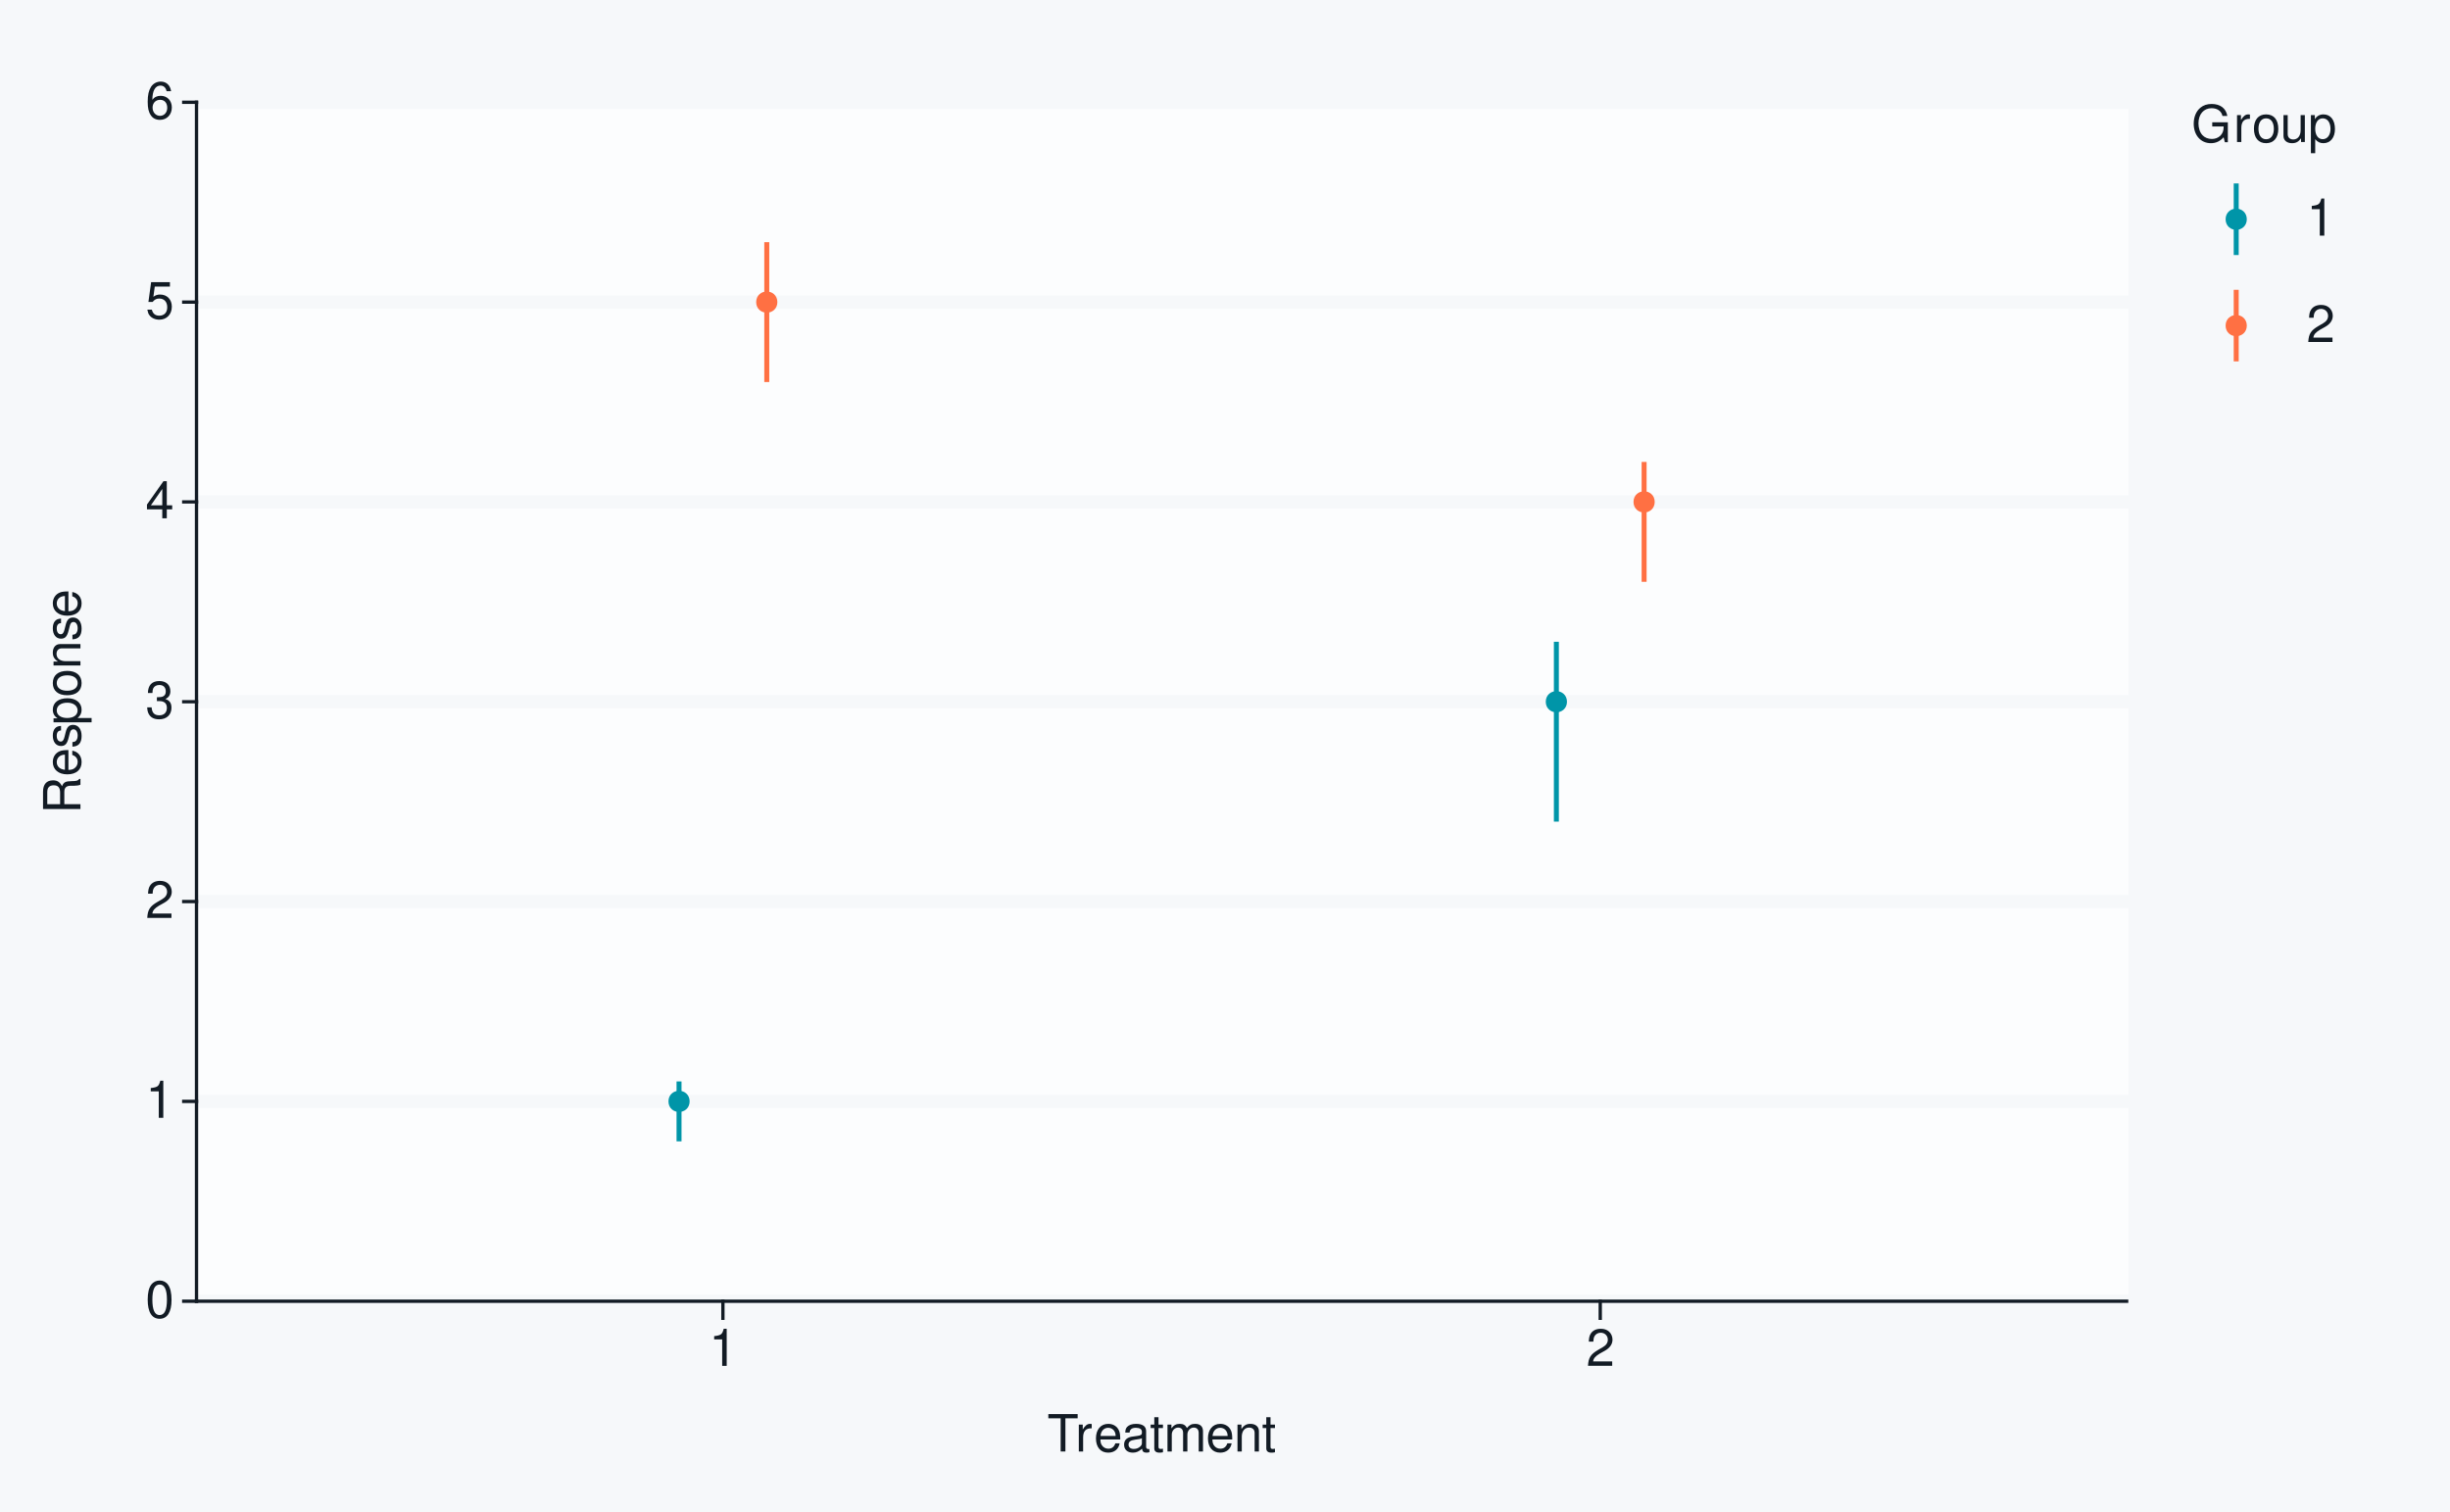
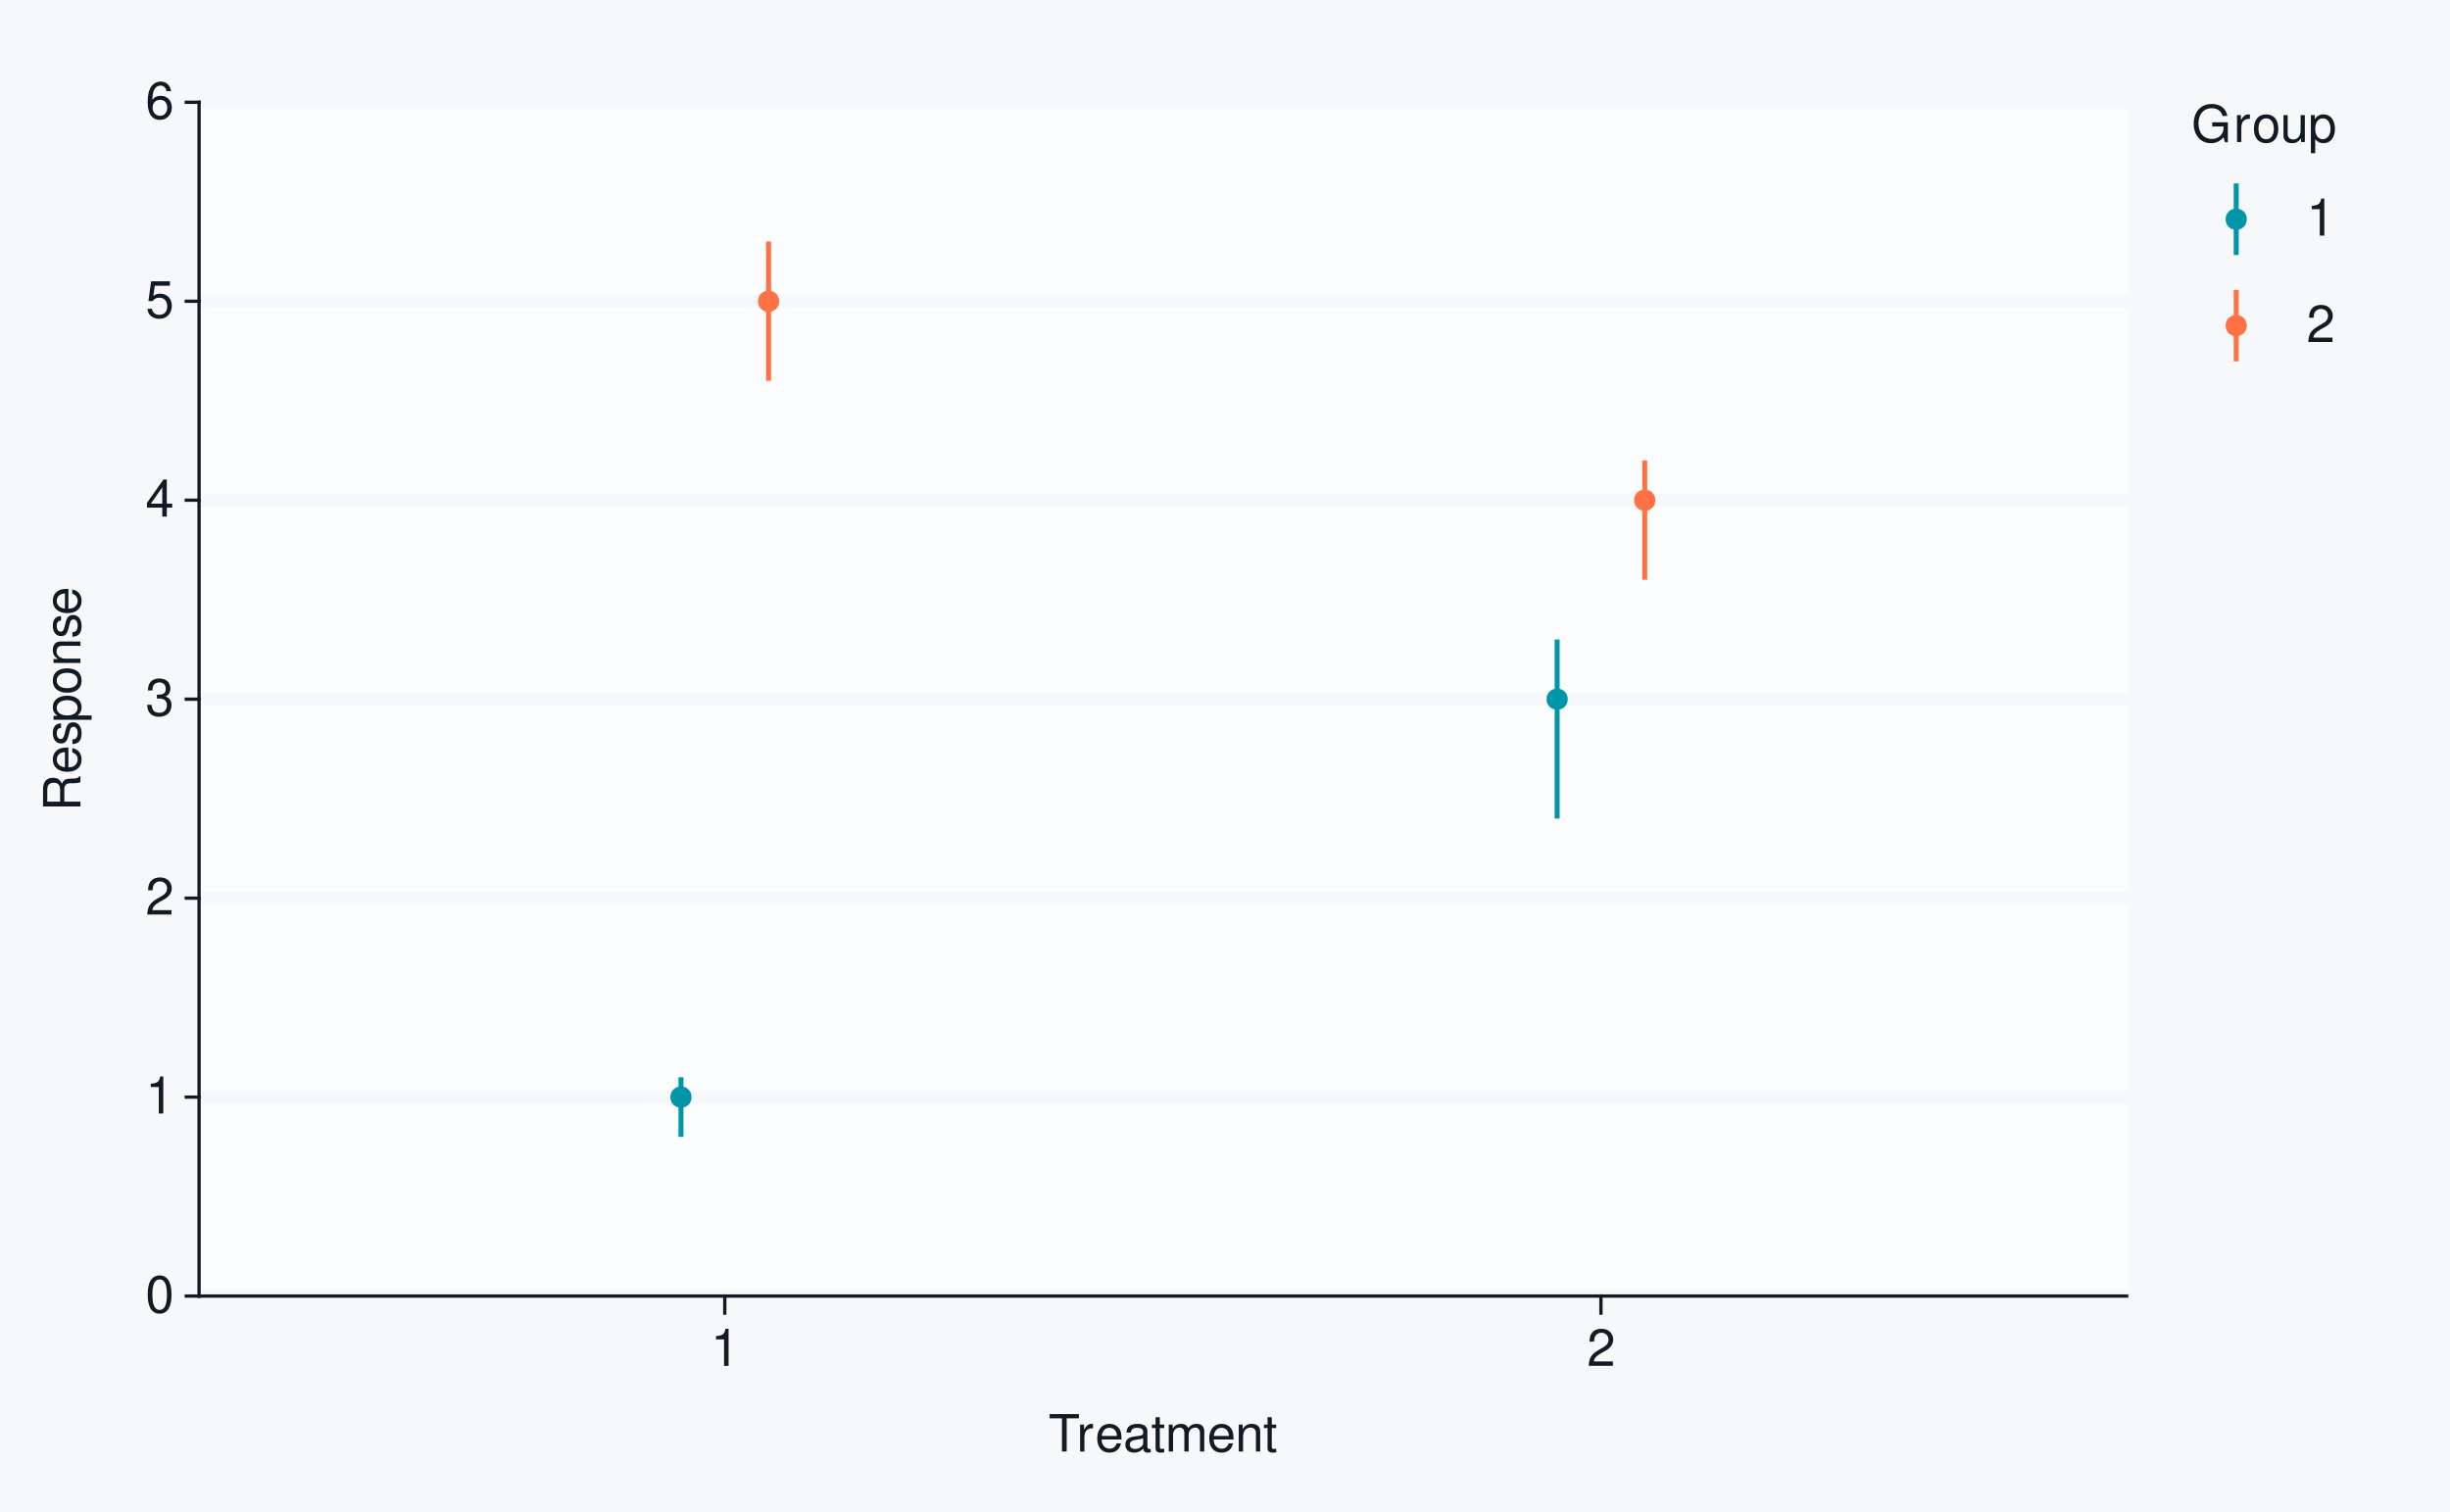
<svg xmlns="http://www.w3.org/2000/svg" xmlns:xlink="http://www.w3.org/1999/xlink" width="525pt" height="324pt" viewBox="0 0 525 324" version="1.1">
  <defs>
    <g>
      <symbol overflow="visible" id="glyph0-0">
        <path style="stroke:none;" d="" />
      </symbol>
      <symbol overflow="visible" id="glyph0-1">
        <path style="stroke:none;" d="M 3.031 -7.953 C 2.297 -7.953 1.641 -7.625 1.234 -7.078 C 0.719 -6.375 0.469 -5.328 0.469 -3.844 C 0.469 -1.172 1.359 0.25 3.031 0.25 C 4.672 0.25 5.578 -1.172 5.578 -3.781 C 5.578 -5.328 5.328 -6.359 4.812 -7.078 C 4.406 -7.641 3.766 -7.953 3.031 -7.953 Z M 3.031 -7.094 C 4.062 -7.094 4.594 -6.031 4.594 -3.875 C 4.594 -1.609 4.078 -0.547 3 -0.547 C 1.984 -0.547 1.469 -1.656 1.469 -3.844 C 1.469 -6.031 1.984 -7.094 3.031 -7.094 Z M 3.031 -7.094 " />
      </symbol>
      <symbol overflow="visible" id="glyph0-2">
        <path style="stroke:none;" d="M 2.844 -5.672 L 2.844 0 L 3.812 0 L 3.812 -7.953 L 3.172 -7.953 C 2.844 -6.734 2.625 -6.562 1.125 -6.375 L 1.125 -5.672 Z M 2.844 -5.672 " />
      </symbol>
      <symbol overflow="visible" id="glyph0-3">
        <path style="stroke:none;" d="M 5.562 -0.953 L 1.469 -0.953 C 1.562 -1.609 1.906 -2.031 2.875 -2.625 L 3.969 -3.234 C 5.062 -3.844 5.625 -4.656 5.625 -5.625 C 5.625 -6.297 5.359 -6.906 4.891 -7.344 C 4.438 -7.75 3.859 -7.953 3.125 -7.953 C 2.141 -7.953 1.391 -7.594 0.969 -6.922 C 0.688 -6.5 0.578 -6 0.547 -5.203 L 1.516 -5.203 C 1.547 -5.734 1.609 -6.062 1.75 -6.328 C 2 -6.812 2.516 -7.109 3.094 -7.109 C 3.969 -7.109 4.625 -6.469 4.625 -5.609 C 4.625 -4.969 4.266 -4.422 3.578 -4.031 L 2.562 -3.438 C 0.938 -2.5 0.469 -1.75 0.375 -0.016 L 5.562 -0.016 Z M 5.562 -0.953 " />
      </symbol>
      <symbol overflow="visible" id="glyph0-4">
        <path style="stroke:none;" d="M 2.438 -3.656 L 2.953 -3.656 C 4.016 -3.656 4.578 -3.172 4.578 -2.219 C 4.578 -1.203 3.969 -0.609 2.969 -0.609 C 1.906 -0.609 1.391 -1.141 1.312 -2.312 L 0.359 -2.312 C 0.391 -1.672 0.5 -1.25 0.688 -0.906 C 1.094 -0.125 1.859 0.25 2.922 0.25 C 4.531 0.25 5.562 -0.719 5.562 -2.219 C 5.562 -3.234 5.188 -3.781 4.25 -4.109 C 4.969 -4.406 5.328 -4.969 5.328 -5.766 C 5.328 -7.125 4.438 -7.953 2.953 -7.953 C 1.391 -7.953 0.547 -7.078 0.516 -5.391 L 1.484 -5.391 C 1.5 -5.875 1.547 -6.156 1.656 -6.391 C 1.875 -6.844 2.359 -7.109 2.969 -7.109 C 3.828 -7.109 4.344 -6.594 4.344 -5.734 C 4.344 -5.172 4.141 -4.828 3.719 -4.641 C 3.453 -4.531 3.109 -4.484 2.438 -4.484 Z M 2.438 -3.656 " />
      </symbol>
      <symbol overflow="visible" id="glyph0-5">
        <path style="stroke:none;" d="M 3.594 -1.922 L 3.594 0 L 4.562 0 L 4.562 -1.922 L 5.719 -1.922 L 5.719 -2.797 L 4.562 -2.797 L 4.562 -7.953 L 3.844 -7.953 L 0.312 -2.953 L 0.312 -1.922 Z M 3.594 -2.797 L 1.156 -2.797 L 3.594 -6.297 Z M 3.594 -2.797 " />
      </symbol>
      <symbol overflow="visible" id="glyph0-6">
        <path style="stroke:none;" d="M 5.234 -7.797 L 1.203 -7.797 L 0.625 -3.547 L 1.516 -3.547 C 1.969 -4.094 2.344 -4.281 2.953 -4.281 C 4 -4.281 4.656 -3.562 4.656 -2.406 C 4.656 -1.281 4 -0.609 2.953 -0.609 C 2.094 -0.609 1.578 -1.031 1.359 -1.906 L 0.391 -1.906 C 0.516 -1.281 0.625 -0.969 0.859 -0.688 C 1.297 -0.094 2.094 0.25 2.969 0.25 C 4.547 0.25 5.641 -0.891 5.641 -2.547 C 5.641 -4.078 4.625 -5.141 3.125 -5.141 C 2.578 -5.141 2.141 -5 1.688 -4.656 L 1.984 -6.844 L 5.234 -6.844 Z M 5.234 -7.797 " />
      </symbol>
      <symbol overflow="visible" id="glyph0-7">
        <path style="stroke:none;" d="M 5.484 -5.891 C 5.297 -7.188 4.453 -7.953 3.266 -7.953 C 2.406 -7.953 1.641 -7.531 1.172 -6.812 C 0.688 -6.031 0.469 -5.078 0.469 -3.625 C 0.469 -2.281 0.656 -1.438 1.141 -0.734 C 1.547 -0.094 2.234 0.25 3.094 0.25 C 4.578 0.25 5.641 -0.859 5.641 -2.406 C 5.641 -3.875 4.656 -4.906 3.25 -4.906 C 2.484 -4.906 1.875 -4.625 1.469 -4.031 C 1.469 -6 2.094 -7.094 3.203 -7.094 C 3.891 -7.094 4.359 -6.656 4.516 -5.891 Z M 3.141 -4.047 C 4.062 -4.047 4.656 -3.391 4.656 -2.328 C 4.656 -1.328 4 -0.609 3.109 -0.609 C 2.203 -0.609 1.516 -1.359 1.516 -2.375 C 1.516 -3.359 2.172 -4.047 3.141 -4.047 Z M 3.141 -4.047 " />
      </symbol>
      <symbol overflow="visible" id="glyph0-8">
        <path style="stroke:none;" d="M 3.891 -7.109 L 6.516 -7.109 L 6.516 -8.016 L 0.234 -8.016 L 0.234 -7.109 L 2.875 -7.109 L 2.875 0 L 3.891 0 Z M 3.891 -7.109 " />
      </symbol>
      <symbol overflow="visible" id="glyph0-9">
        <path style="stroke:none;" d="M 0.766 -5.766 L 0.766 0 L 1.688 0 L 1.688 -2.984 C 1.688 -4.375 2.266 -5 3.531 -4.969 L 3.531 -5.891 C 3.375 -5.922 3.281 -5.922 3.172 -5.922 C 2.578 -5.922 2.141 -5.578 1.609 -4.719 L 1.609 -5.766 Z M 0.766 -5.766 " />
      </symbol>
      <symbol overflow="visible" id="glyph0-10">
        <path style="stroke:none;" d="M 5.641 -2.578 C 5.641 -3.453 5.578 -3.984 5.406 -4.406 C 5.031 -5.359 4.156 -5.922 3.078 -5.922 C 1.469 -5.922 0.438 -4.703 0.438 -2.812 C 0.438 -0.906 1.438 0.25 3.062 0.25 C 4.375 0.25 5.297 -0.5 5.516 -1.75 L 4.594 -1.75 C 4.344 -0.984 3.828 -0.594 3.094 -0.594 C 2.516 -0.594 2.016 -0.859 1.703 -1.344 C 1.484 -1.672 1.406 -2 1.391 -2.578 Z M 1.422 -3.328 C 1.5 -4.391 2.141 -5.078 3.062 -5.078 C 4 -5.078 4.656 -4.359 4.656 -3.328 Z M 1.422 -3.328 " />
      </symbol>
      <symbol overflow="visible" id="glyph0-11">
        <path style="stroke:none;" d="M 5.891 -0.531 C 5.781 -0.516 5.734 -0.516 5.688 -0.516 C 5.375 -0.516 5.188 -0.688 5.188 -0.969 L 5.188 -4.359 C 5.188 -5.375 4.438 -5.922 3.031 -5.922 C 2.172 -5.922 1.5 -5.688 1.109 -5.266 C 0.844 -4.969 0.734 -4.625 0.719 -4.062 L 1.641 -4.062 C 1.719 -4.766 2.141 -5.078 2.984 -5.078 C 3.828 -5.078 4.281 -4.781 4.281 -4.219 L 4.281 -3.984 C 4.266 -3.594 4.062 -3.438 3.328 -3.344 C 2.031 -3.172 1.828 -3.141 1.469 -2.984 C 0.797 -2.703 0.469 -2.203 0.469 -1.453 C 0.469 -0.406 1.188 0.25 2.359 0.25 C 3.078 0.25 3.656 0 4.312 -0.594 C 4.375 0 4.656 0.25 5.266 0.25 C 5.453 0.25 5.578 0.234 5.891 0.156 Z M 4.281 -1.812 C 4.281 -1.5 4.188 -1.312 3.922 -1.062 C 3.547 -0.719 3.094 -0.547 2.547 -0.547 C 1.844 -0.547 1.422 -0.891 1.422 -1.469 C 1.422 -2.078 1.812 -2.391 2.812 -2.531 C 3.781 -2.656 3.969 -2.703 4.281 -2.844 Z M 4.281 -1.812 " />
      </symbol>
      <symbol overflow="visible" id="glyph0-12">
        <path style="stroke:none;" d="M 2.797 -5.766 L 1.844 -5.766 L 1.844 -7.344 L 0.938 -7.344 L 0.938 -5.766 L 0.156 -5.766 L 0.156 -5.016 L 0.938 -5.016 L 0.938 -0.656 C 0.938 -0.062 1.328 0.25 2.047 0.25 C 2.281 0.25 2.484 0.234 2.797 0.172 L 2.797 -0.594 C 2.656 -0.562 2.547 -0.547 2.359 -0.547 C 1.953 -0.547 1.844 -0.656 1.844 -1.062 L 1.844 -5.016 L 2.797 -5.016 Z M 2.797 -5.766 " />
      </symbol>
      <symbol overflow="visible" id="glyph0-13">
        <path style="stroke:none;" d="M 0.766 -5.766 L 0.766 0 L 1.688 0 L 1.688 -3.625 C 1.688 -4.453 2.297 -5.125 3.047 -5.125 C 3.734 -5.125 4.109 -4.703 4.109 -3.969 L 4.109 0 L 5.031 0 L 5.031 -3.625 C 5.031 -4.453 5.641 -5.125 6.391 -5.125 C 7.062 -5.125 7.453 -4.703 7.453 -3.969 L 7.453 0 L 8.375 0 L 8.375 -4.328 C 8.375 -5.359 7.781 -5.922 6.703 -5.922 C 5.938 -5.922 5.484 -5.703 4.938 -5.047 C 4.594 -5.672 4.141 -5.922 3.391 -5.922 C 2.625 -5.922 2.094 -5.641 1.609 -4.953 L 1.609 -5.766 Z M 0.766 -5.766 " />
      </symbol>
      <symbol overflow="visible" id="glyph0-14">
        <path style="stroke:none;" d="M 0.766 -5.766 L 0.766 0 L 1.688 0 L 1.688 -3.172 C 1.688 -4.359 2.312 -5.125 3.25 -5.125 C 3.984 -5.125 4.438 -4.688 4.438 -4 L 4.438 0 L 5.359 0 L 5.359 -4.359 C 5.359 -5.312 4.641 -5.922 3.531 -5.922 C 2.672 -5.922 2.125 -5.594 1.609 -4.797 L 1.609 -5.766 Z M 0.766 -5.766 " />
      </symbol>
      <symbol overflow="visible" id="glyph0-15">
        <path style="stroke:none;" d="M 7.797 -4.234 L 4.453 -4.234 L 4.453 -3.328 L 6.891 -3.328 L 6.891 -3.109 C 6.891 -1.688 5.844 -0.656 4.375 -0.656 C 3.562 -0.656 2.828 -0.953 2.359 -1.469 C 1.828 -2.031 1.5 -2.984 1.5 -3.984 C 1.5 -5.953 2.625 -7.25 4.328 -7.25 C 5.547 -7.25 6.422 -6.625 6.641 -5.594 L 7.688 -5.594 C 7.406 -7.219 6.172 -8.156 4.328 -8.156 C 3.359 -8.156 2.562 -7.891 1.938 -7.375 C 1 -6.609 0.484 -5.375 0.484 -3.922 C 0.484 -1.469 1.984 0.25 4.156 0.25 C 5.25 0.25 6.109 -0.156 6.891 -1.016 L 7.156 0.047 L 7.797 0.047 Z M 7.797 -4.234 " />
      </symbol>
      <symbol overflow="visible" id="glyph0-16">
        <path style="stroke:none;" d="M 2.984 -5.922 C 1.359 -5.922 0.391 -4.781 0.391 -2.844 C 0.391 -0.891 1.359 0.25 3 0.25 C 4.625 0.25 5.609 -0.906 5.609 -2.797 C 5.609 -4.797 4.656 -5.922 2.984 -5.922 Z M 3 -5.078 C 4.031 -5.078 4.656 -4.234 4.656 -2.812 C 4.656 -1.438 4.016 -0.594 3 -0.594 C 1.984 -0.594 1.359 -1.438 1.359 -2.844 C 1.359 -4.234 1.984 -5.078 3 -5.078 Z M 3 -5.078 " />
      </symbol>
      <symbol overflow="visible" id="glyph0-17">
        <path style="stroke:none;" d="M 5.297 0 L 5.297 -5.766 L 4.391 -5.766 L 4.391 -2.5 C 4.391 -1.312 3.766 -0.547 2.812 -0.547 C 2.094 -0.547 1.625 -0.984 1.625 -1.688 L 1.625 -5.766 L 0.719 -5.766 L 0.719 -1.312 C 0.719 -0.359 1.438 0.25 2.547 0.25 C 3.406 0.25 3.938 -0.047 4.484 -0.797 L 4.484 0 Z M 5.297 0 " />
      </symbol>
      <symbol overflow="visible" id="glyph0-18">
        <path style="stroke:none;" d="M 0.594 2.391 L 1.516 2.391 L 1.516 -0.609 C 2 -0.016 2.547 0.25 3.281 0.25 C 4.781 0.25 5.75 -0.953 5.75 -2.781 C 5.75 -4.719 4.812 -5.922 3.281 -5.922 C 2.5 -5.922 1.875 -5.578 1.438 -4.891 L 1.438 -5.766 L 0.594 -5.766 Z M 3.125 -5.078 C 4.141 -5.078 4.797 -4.188 4.797 -2.812 C 4.797 -1.5 4.125 -0.609 3.125 -0.609 C 2.141 -0.609 1.516 -1.484 1.516 -2.844 C 1.516 -4.188 2.141 -5.078 3.125 -5.078 Z M 3.125 -5.078 " />
      </symbol>
      <symbol overflow="visible" id="glyph1-0">
        <path style="stroke:none;" d="" />
      </symbol>
      <symbol overflow="visible" id="glyph1-1">
        <path style="stroke:none;" d="M -3.453 -2.047 L -3.453 -4.688 C -3.453 -5.594 -3.016 -6 -2.031 -6 L -1.312 -6 C -0.812 -6 -0.328 -6.078 0 -6.219 L 0 -7.469 L -0.25 -7.469 C -0.516 -7.078 -0.797 -7 -1.875 -6.984 C -3.188 -6.969 -3.594 -6.766 -3.953 -5.891 C -4.406 -6.797 -4.953 -7.156 -5.875 -7.156 C -7.266 -7.156 -8.016 -6.297 -8.016 -4.719 L -8.016 -1.016 L 0 -1.016 L 0 -2.047 Z M -4.359 -2.047 L -7.109 -2.047 L -7.109 -4.516 C -7.109 -5.094 -7.031 -5.422 -6.812 -5.672 C -6.578 -5.953 -6.219 -6.094 -5.734 -6.094 C -4.781 -6.094 -4.359 -5.609 -4.359 -4.516 Z M -4.359 -2.047 " />
      </symbol>
      <symbol overflow="visible" id="glyph1-2">
        <path style="stroke:none;" d="M -2.578 -5.641 C -3.453 -5.641 -3.984 -5.578 -4.406 -5.406 C -5.359 -5.031 -5.922 -4.156 -5.922 -3.078 C -5.922 -1.469 -4.703 -0.438 -2.812 -0.438 C -0.906 -0.438 0.25 -1.438 0.25 -3.062 C 0.25 -4.375 -0.5 -5.297 -1.75 -5.516 L -1.75 -4.594 C -0.984 -4.344 -0.594 -3.828 -0.594 -3.094 C -0.594 -2.516 -0.859 -2.016 -1.344 -1.703 C -1.672 -1.484 -2 -1.406 -2.578 -1.391 Z M -3.328 -1.422 C -4.391 -1.5 -5.078 -2.141 -5.078 -3.062 C -5.078 -4 -4.359 -4.656 -3.328 -4.656 Z M -3.328 -1.422 " />
      </symbol>
      <symbol overflow="visible" id="glyph1-3">
        <path style="stroke:none;" d="M -4.156 -4.812 C -5.297 -4.812 -5.922 -4.062 -5.922 -2.734 C -5.922 -1.391 -5.234 -0.516 -4.172 -0.516 C -3.266 -0.516 -2.844 -0.984 -2.516 -2.344 L -2.297 -3.203 C -2.141 -3.844 -1.906 -4.094 -1.5 -4.094 C -0.953 -4.094 -0.594 -3.547 -0.594 -2.75 C -0.594 -2.25 -0.734 -1.844 -0.984 -1.609 C -1.141 -1.469 -1.312 -1.391 -1.719 -1.344 L -1.719 -0.375 C -0.391 -0.422 0.25 -1.172 0.25 -2.672 C 0.25 -4.125 -0.469 -5.047 -1.578 -5.047 C -2.438 -5.047 -2.906 -4.562 -3.172 -3.422 L -3.391 -2.547 C -3.562 -1.797 -3.812 -1.469 -4.219 -1.469 C -4.75 -1.469 -5.078 -1.953 -5.078 -2.688 C -5.078 -3.438 -4.766 -3.828 -4.156 -3.844 Z M -4.156 -4.812 " />
      </symbol>
      <symbol overflow="visible" id="glyph1-4">
        <path style="stroke:none;" d="M 2.391 -0.594 L 2.391 -1.516 L -0.609 -1.516 C -0.016 -2 0.25 -2.547 0.25 -3.281 C 0.25 -4.781 -0.953 -5.75 -2.781 -5.75 C -4.719 -5.75 -5.922 -4.812 -5.922 -3.281 C -5.922 -2.5 -5.578 -1.875 -4.891 -1.438 L -5.766 -1.438 L -5.766 -0.594 Z M -5.078 -3.125 C -5.078 -4.141 -4.188 -4.797 -2.812 -4.797 C -1.5 -4.797 -0.609 -4.125 -0.609 -3.125 C -0.609 -2.141 -1.484 -1.516 -2.844 -1.516 C -4.188 -1.516 -5.078 -2.141 -5.078 -3.125 Z M -5.078 -3.125 " />
      </symbol>
      <symbol overflow="visible" id="glyph1-5">
        <path style="stroke:none;" d="M -5.922 -2.984 C -5.922 -1.359 -4.781 -0.391 -2.844 -0.391 C -0.891 -0.391 0.25 -1.359 0.25 -3 C 0.25 -4.625 -0.906 -5.609 -2.797 -5.609 C -4.797 -5.609 -5.922 -4.656 -5.922 -2.984 Z M -5.078 -3 C -5.078 -4.031 -4.234 -4.656 -2.812 -4.656 C -1.438 -4.656 -0.594 -4.016 -0.594 -3 C -0.594 -1.984 -1.438 -1.359 -2.844 -1.359 C -4.234 -1.359 -5.078 -1.984 -5.078 -3 Z M -5.078 -3 " />
      </symbol>
      <symbol overflow="visible" id="glyph1-6">
        <path style="stroke:none;" d="M -5.766 -0.766 L 0 -0.766 L 0 -1.688 L -3.172 -1.688 C -4.359 -1.688 -5.125 -2.312 -5.125 -3.25 C -5.125 -3.984 -4.688 -4.438 -4 -4.438 L 0 -4.438 L 0 -5.359 L -4.359 -5.359 C -5.312 -5.359 -5.922 -4.641 -5.922 -3.531 C -5.922 -2.672 -5.594 -2.125 -4.797 -1.609 L -5.766 -1.609 Z M -5.766 -0.766 " />
      </symbol>
    </g>
  </defs>
  <g id="surface150">
    <rect x="0" y="0" width="525" height="324" style="fill:rgb(96.471%,97.255%,98.039%);fill-opacity:1;stroke:none;" />
    <path style="fill:none;stroke-width:0.711;stroke-linecap:round;stroke-linejoin:round;stroke:rgb(96.471%,97.255%,98.039%);stroke-opacity:1;stroke-miterlimit:10;" d="M 0 324 L 525 324 L 525 0 L 0 0 Z M 0 324 " />
-     <path style="fill-rule:nonzero;fill:rgb(98.824%,99.216%,99.608%);fill-opacity:1;stroke-width:0.711;stroke-linecap:round;stroke-linejoin:round;stroke:rgb(98.824%,99.216%,99.608%);stroke-opacity:1;stroke-miterlimit:10;" d="M 42.109 278.855 L 455.711 278.855 L 455.711 21.918 L 42.109 21.918 Z M 42.109 278.855 " />
-     <path style="fill:none;stroke-width:2.845;stroke-linecap:square;stroke-linejoin:round;stroke:rgb(96.471%,97.255%,98.039%);stroke-opacity:1;stroke-miterlimit:10;" d="M 42.109 278.855 L 455.711 278.855 " />
-     <path style="fill:none;stroke-width:2.845;stroke-linecap:square;stroke-linejoin:round;stroke:rgb(96.471%,97.255%,98.039%);stroke-opacity:1;stroke-miterlimit:10;" d="M 42.109 236.031 L 455.711 236.031 " />
-     <path style="fill:none;stroke-width:2.845;stroke-linecap:square;stroke-linejoin:round;stroke:rgb(96.471%,97.255%,98.039%);stroke-opacity:1;stroke-miterlimit:10;" d="M 42.109 193.207 L 455.711 193.207 " />
-     <path style="fill:none;stroke-width:2.845;stroke-linecap:square;stroke-linejoin:round;stroke:rgb(96.471%,97.255%,98.039%);stroke-opacity:1;stroke-miterlimit:10;" d="M 42.109 150.387 L 455.711 150.387 " />
-     <path style="fill:none;stroke-width:2.845;stroke-linecap:square;stroke-linejoin:round;stroke:rgb(96.471%,97.255%,98.039%);stroke-opacity:1;stroke-miterlimit:10;" d="M 42.109 107.562 L 455.711 107.562 " />
-     <path style="fill:none;stroke-width:2.845;stroke-linecap:square;stroke-linejoin:round;stroke:rgb(96.471%,97.255%,98.039%);stroke-opacity:1;stroke-miterlimit:10;" d="M 42.109 64.742 L 455.711 64.742 " />
-     <path style="fill:none;stroke-width:2.845;stroke-linecap:square;stroke-linejoin:round;stroke:rgb(96.471%,97.255%,98.039%);stroke-opacity:1;stroke-miterlimit:10;" d="M 42.109 21.918 L 455.711 21.918 " />
-     <path style="fill:none;stroke-width:1.067;stroke-linecap:butt;stroke-linejoin:round;stroke:rgb(0%,58.431%,65.882%);stroke-opacity:1;stroke-miterlimit:10;" d="M 145.508 244.598 L 145.508 231.75 " />
-     <path style="fill:none;stroke-width:1.067;stroke-linecap:butt;stroke-linejoin:round;stroke:rgb(100%,43.922%,26.275%);stroke-opacity:1;stroke-miterlimit:10;" d="M 164.309 81.871 L 164.309 51.895 " />
-     <path style="fill:none;stroke-width:1.067;stroke-linecap:butt;stroke-linejoin:round;stroke:rgb(0%,58.431%,65.882%);stroke-opacity:1;stroke-miterlimit:10;" d="M 333.508 176.078 L 333.508 137.539 " />
-     <path style="fill:none;stroke-width:1.067;stroke-linecap:butt;stroke-linejoin:round;stroke:rgb(100%,43.922%,26.275%);stroke-opacity:1;stroke-miterlimit:10;" d="M 352.309 124.691 L 352.309 99 " />
-     <path style="fill-rule:nonzero;fill:rgb(0%,58.431%,65.882%);fill-opacity:1;stroke-width:1.417;stroke-linecap:round;stroke-linejoin:round;stroke:rgb(0%,58.431%,65.882%);stroke-opacity:1;stroke-miterlimit:10;" d="M 147.07 236.031 C 147.07 238.113 143.949 238.113 143.949 236.031 C 143.949 233.949 147.07 233.949 147.07 236.031 " />
-     <path style="fill-rule:nonzero;fill:rgb(100%,43.922%,26.275%);fill-opacity:1;stroke-width:1.417;stroke-linecap:round;stroke-linejoin:round;stroke:rgb(100%,43.922%,26.275%);stroke-opacity:1;stroke-miterlimit:10;" d="M 165.871 64.742 C 165.871 66.824 162.746 66.824 162.746 64.742 C 162.746 62.656 165.871 62.656 165.871 64.742 " />
-     <path style="fill-rule:nonzero;fill:rgb(0%,58.431%,65.882%);fill-opacity:1;stroke-width:1.417;stroke-linecap:round;stroke-linejoin:round;stroke:rgb(0%,58.431%,65.882%);stroke-opacity:1;stroke-miterlimit:10;" d="M 335.07 150.387 C 335.07 152.469 331.945 152.469 331.945 150.387 C 331.945 148.305 335.07 148.305 335.07 150.387 " />
-     <path style="fill-rule:nonzero;fill:rgb(100%,43.922%,26.275%);fill-opacity:1;stroke-width:1.417;stroke-linecap:round;stroke-linejoin:round;stroke:rgb(100%,43.922%,26.275%);stroke-opacity:1;stroke-miterlimit:10;" d="M 353.871 107.562 C 353.871 109.645 350.746 109.645 350.746 107.562 C 350.746 105.48 353.871 105.48 353.871 107.562 " />
-     <path style="fill:none;stroke-width:0.711;stroke-linecap:square;stroke-linejoin:round;stroke:rgb(7.059%,10.588%,14.118%);stroke-opacity:1;stroke-miterlimit:10;" d="M 42.109 278.855 L 42.109 21.918 " />
+     <path style="fill-rule:nonzero;fill:rgb(98.824%,99.216%,99.608%);fill-opacity:1;stroke-width:0.711;stroke-linecap:round;stroke-linejoin:round;stroke:rgb(98.824%,99.216%,99.608%);stroke-opacity:1;stroke-miterlimit:10;" d="M 42.656 277.758 L 455.707 277.758 L 455.707 21.918 L 42.656 21.918 Z M 42.656 277.758 " />
+     <path style="fill:none;stroke-width:2.845;stroke-linecap:square;stroke-linejoin:round;stroke:rgb(96.471%,97.255%,98.039%);stroke-opacity:1;stroke-miterlimit:10;" d="M 42.656 277.758 L 455.711 277.758 " />
+     <path style="fill:none;stroke-width:2.845;stroke-linecap:square;stroke-linejoin:round;stroke:rgb(96.471%,97.255%,98.039%);stroke-opacity:1;stroke-miterlimit:10;" d="M 42.656 235.117 L 455.711 235.117 " />
+     <path style="fill:none;stroke-width:2.845;stroke-linecap:square;stroke-linejoin:round;stroke:rgb(96.471%,97.255%,98.039%);stroke-opacity:1;stroke-miterlimit:10;" d="M 42.656 192.477 L 455.711 192.477 " />
+     <path style="fill:none;stroke-width:2.845;stroke-linecap:square;stroke-linejoin:round;stroke:rgb(96.471%,97.255%,98.039%);stroke-opacity:1;stroke-miterlimit:10;" d="M 42.656 149.84 L 455.711 149.84 " />
+     <path style="fill:none;stroke-width:2.845;stroke-linecap:square;stroke-linejoin:round;stroke:rgb(96.471%,97.255%,98.039%);stroke-opacity:1;stroke-miterlimit:10;" d="M 42.656 107.199 L 455.711 107.199 " />
+     <path style="fill:none;stroke-width:2.845;stroke-linecap:square;stroke-linejoin:round;stroke:rgb(96.471%,97.255%,98.039%);stroke-opacity:1;stroke-miterlimit:10;" d="M 42.656 64.559 L 455.711 64.559 " />
+     <path style="fill:none;stroke-width:2.845;stroke-linecap:square;stroke-linejoin:round;stroke:rgb(96.471%,97.255%,98.039%);stroke-opacity:1;stroke-miterlimit:10;" d="M 42.656 21.918 L 455.711 21.918 " />
+     <path style="fill:none;stroke-width:1.067;stroke-linecap:butt;stroke-linejoin:round;stroke:rgb(0%,58.431%,65.882%);stroke-opacity:1;stroke-miterlimit:10;" d="M 145.922 243.645 L 145.922 230.855 " />
+     <path style="fill:none;stroke-width:1.067;stroke-linecap:butt;stroke-linejoin:round;stroke:rgb(100%,43.922%,26.275%);stroke-opacity:1;stroke-miterlimit:10;" d="M 164.695 81.613 L 164.695 51.766 " />
+     <path style="fill:none;stroke-width:1.067;stroke-linecap:butt;stroke-linejoin:round;stroke:rgb(0%,58.431%,65.882%);stroke-opacity:1;stroke-miterlimit:10;" d="M 333.672 175.422 L 333.672 137.047 " />
+     <path style="fill:none;stroke-width:1.067;stroke-linecap:butt;stroke-linejoin:round;stroke:rgb(100%,43.922%,26.275%);stroke-opacity:1;stroke-miterlimit:10;" d="M 352.445 124.254 L 352.445 98.668 " />
+     <path style="fill-rule:nonzero;fill:rgb(0%,58.431%,65.882%);fill-opacity:1;stroke-width:1.417;stroke-linecap:round;stroke-linejoin:round;stroke:rgb(0%,58.431%,65.882%);stroke-opacity:1;stroke-miterlimit:10;" d="M 147.484 235.117 C 147.484 237.199 144.359 237.199 144.359 235.117 C 144.359 233.035 147.484 233.035 147.484 235.117 " />
+     <path style="fill-rule:nonzero;fill:rgb(100%,43.922%,26.275%);fill-opacity:1;stroke-width:1.417;stroke-linecap:round;stroke-linejoin:round;stroke:rgb(100%,43.922%,26.275%);stroke-opacity:1;stroke-miterlimit:10;" d="M 166.258 64.559 C 166.258 66.641 163.133 66.641 163.133 64.559 C 163.133 62.477 166.258 62.477 166.258 64.559 " />
+     <path style="fill-rule:nonzero;fill:rgb(0%,58.431%,65.882%);fill-opacity:1;stroke-width:1.417;stroke-linecap:round;stroke-linejoin:round;stroke:rgb(0%,58.431%,65.882%);stroke-opacity:1;stroke-miterlimit:10;" d="M 335.234 149.84 C 335.234 151.922 332.109 151.922 332.109 149.84 C 332.109 147.754 335.234 147.754 335.234 149.84 " />
+     <path style="fill-rule:nonzero;fill:rgb(100%,43.922%,26.275%);fill-opacity:1;stroke-width:1.417;stroke-linecap:round;stroke-linejoin:round;stroke:rgb(100%,43.922%,26.275%);stroke-opacity:1;stroke-miterlimit:10;" d="M 354.008 107.199 C 354.008 109.281 350.883 109.281 350.883 107.199 C 350.883 105.113 354.008 105.113 354.008 107.199 " />
+     <path style="fill:none;stroke-width:0.711;stroke-linecap:square;stroke-linejoin:round;stroke:rgb(7.059%,10.588%,14.118%);stroke-opacity:1;stroke-miterlimit:10;" d="M 42.656 277.758 L 42.656 21.918 " />
    <g style="fill:rgb(7.059%,10.588%,14.118%);fill-opacity:1;">
-       <use xlink:href="#glyph0-1" x="31.18" y="282.374" />
+       <use xlink:href="#glyph0-1" x="31.18" y="281.276" />
    </g>
    <g style="fill:rgb(7.059%,10.588%,14.118%);fill-opacity:1;">
-       <use xlink:href="#glyph0-2" x="31.18" y="239.55" />
+       <use xlink:href="#glyph0-2" x="31.18" y="238.636" />
    </g>
    <g style="fill:rgb(7.059%,10.588%,14.118%);fill-opacity:1;">
-       <use xlink:href="#glyph0-3" x="31.18" y="196.726" />
+       <use xlink:href="#glyph0-3" x="31.18" y="195.995" />
    </g>
    <g style="fill:rgb(7.059%,10.588%,14.118%);fill-opacity:1;">
-       <use xlink:href="#glyph0-4" x="31.18" y="153.905" />
+       <use xlink:href="#glyph0-4" x="31.18" y="153.358" />
    </g>
    <g style="fill:rgb(7.059%,10.588%,14.118%);fill-opacity:1;">
-       <use xlink:href="#glyph0-5" x="31.18" y="111.081" />
+       <use xlink:href="#glyph0-5" x="31.18" y="110.718" />
    </g>
    <g style="fill:rgb(7.059%,10.588%,14.118%);fill-opacity:1;">
-       <use xlink:href="#glyph0-6" x="31.18" y="68.261" />
+       <use xlink:href="#glyph0-6" x="31.18" y="68.077" />
    </g>
    <g style="fill:rgb(7.059%,10.588%,14.118%);fill-opacity:1;">
      <use xlink:href="#glyph0-7" x="31.18" y="25.437" />
    </g>
-     <path style="fill:none;stroke-width:0.711;stroke-linecap:square;stroke-linejoin:round;stroke:rgb(7.059%,10.588%,14.118%);stroke-opacity:1;stroke-miterlimit:10;" d="M 39.371 278.855 L 42.109 278.855 " />
-     <path style="fill:none;stroke-width:0.711;stroke-linecap:square;stroke-linejoin:round;stroke:rgb(7.059%,10.588%,14.118%);stroke-opacity:1;stroke-miterlimit:10;" d="M 39.371 236.031 L 42.109 236.031 " />
-     <path style="fill:none;stroke-width:0.711;stroke-linecap:square;stroke-linejoin:round;stroke:rgb(7.059%,10.588%,14.118%);stroke-opacity:1;stroke-miterlimit:10;" d="M 39.371 193.207 L 42.109 193.207 " />
-     <path style="fill:none;stroke-width:0.711;stroke-linecap:square;stroke-linejoin:round;stroke:rgb(7.059%,10.588%,14.118%);stroke-opacity:1;stroke-miterlimit:10;" d="M 39.371 150.387 L 42.109 150.387 " />
-     <path style="fill:none;stroke-width:0.711;stroke-linecap:square;stroke-linejoin:round;stroke:rgb(7.059%,10.588%,14.118%);stroke-opacity:1;stroke-miterlimit:10;" d="M 39.371 107.562 L 42.109 107.562 " />
-     <path style="fill:none;stroke-width:0.711;stroke-linecap:square;stroke-linejoin:round;stroke:rgb(7.059%,10.588%,14.118%);stroke-opacity:1;stroke-miterlimit:10;" d="M 39.371 64.742 L 42.109 64.742 " />
-     <path style="fill:none;stroke-width:0.711;stroke-linecap:square;stroke-linejoin:round;stroke:rgb(7.059%,10.588%,14.118%);stroke-opacity:1;stroke-miterlimit:10;" d="M 39.371 21.918 L 42.109 21.918 " />
-     <path style="fill:none;stroke-width:0.711;stroke-linecap:square;stroke-linejoin:round;stroke:rgb(7.059%,10.588%,14.118%);stroke-opacity:1;stroke-miterlimit:10;" d="M 42.109 278.855 L 455.711 278.855 " />
-     <path style="fill:none;stroke-width:0.711;stroke-linecap:square;stroke-linejoin:round;stroke:rgb(7.059%,10.588%,14.118%);stroke-opacity:1;stroke-miterlimit:10;" d="M 154.91 282.508 L 154.91 278.855 " />
-     <path style="fill:none;stroke-width:0.711;stroke-linecap:square;stroke-linejoin:round;stroke:rgb(7.059%,10.588%,14.118%);stroke-opacity:1;stroke-miterlimit:10;" d="M 342.91 282.508 L 342.91 278.855 " />
+     <path style="fill:none;stroke-width:0.711;stroke-linecap:square;stroke-linejoin:round;stroke:rgb(7.059%,10.588%,14.118%);stroke-opacity:1;stroke-miterlimit:10;" d="M 39.918 277.758 L 42.656 277.758 " />
+     <path style="fill:none;stroke-width:0.711;stroke-linecap:square;stroke-linejoin:round;stroke:rgb(7.059%,10.588%,14.118%);stroke-opacity:1;stroke-miterlimit:10;" d="M 39.918 235.117 L 42.656 235.117 " />
+     <path style="fill:none;stroke-width:0.711;stroke-linecap:square;stroke-linejoin:round;stroke:rgb(7.059%,10.588%,14.118%);stroke-opacity:1;stroke-miterlimit:10;" d="M 39.918 192.477 L 42.656 192.477 " />
+     <path style="fill:none;stroke-width:0.711;stroke-linecap:square;stroke-linejoin:round;stroke:rgb(7.059%,10.588%,14.118%);stroke-opacity:1;stroke-miterlimit:10;" d="M 39.918 149.84 L 42.656 149.84 " />
+     <path style="fill:none;stroke-width:0.711;stroke-linecap:square;stroke-linejoin:round;stroke:rgb(7.059%,10.588%,14.118%);stroke-opacity:1;stroke-miterlimit:10;" d="M 39.918 107.199 L 42.656 107.199 " />
+     <path style="fill:none;stroke-width:0.711;stroke-linecap:square;stroke-linejoin:round;stroke:rgb(7.059%,10.588%,14.118%);stroke-opacity:1;stroke-miterlimit:10;" d="M 39.918 64.559 L 42.656 64.559 " />
+     <path style="fill:none;stroke-width:0.711;stroke-linecap:square;stroke-linejoin:round;stroke:rgb(7.059%,10.588%,14.118%);stroke-opacity:1;stroke-miterlimit:10;" d="M 39.918 21.918 L 42.656 21.918 " />
+     <path style="fill:none;stroke-width:0.711;stroke-linecap:square;stroke-linejoin:round;stroke:rgb(7.059%,10.588%,14.118%);stroke-opacity:1;stroke-miterlimit:10;" d="M 42.656 277.758 L 455.711 277.758 " />
+     <path style="fill:none;stroke-width:0.711;stroke-linecap:square;stroke-linejoin:round;stroke:rgb(7.059%,10.588%,14.118%);stroke-opacity:1;stroke-miterlimit:10;" d="M 155.309 281.41 L 155.309 277.758 " />
+     <path style="fill:none;stroke-width:0.711;stroke-linecap:square;stroke-linejoin:round;stroke:rgb(7.059%,10.588%,14.118%);stroke-opacity:1;stroke-miterlimit:10;" d="M 343.059 281.41 L 343.059 277.758 " />
    <g style="fill:rgb(7.059%,10.588%,14.118%);fill-opacity:1;">
-       <use xlink:href="#glyph0-2" x="151.91" y="292.718" />
+       <use xlink:href="#glyph0-2" x="152.309" y="292.718" />
    </g>
    <g style="fill:rgb(7.059%,10.588%,14.118%);fill-opacity:1;">
-       <use xlink:href="#glyph0-3" x="339.91" y="292.718" />
+       <use xlink:href="#glyph0-3" x="340.059" y="292.718" />
    </g>
    <g style="fill:rgb(7.059%,10.588%,14.118%);fill-opacity:1;">
-       <use xlink:href="#glyph0-8" x="224.41" y="311.062" />
-       <use xlink:href="#glyph0-9" x="230.41" y="311.062" />
-       <use xlink:href="#glyph0-10" x="234.41" y="311.062" />
-       <use xlink:href="#glyph0-11" x="240.41" y="311.062" />
-       <use xlink:href="#glyph0-12" x="246.41" y="311.062" />
-       <use xlink:href="#glyph0-13" x="249.41" y="311.062" />
-       <use xlink:href="#glyph0-10" x="258.41" y="311.062" />
-       <use xlink:href="#glyph0-14" x="264.41" y="311.062" />
-       <use xlink:href="#glyph0-12" x="270.41" y="311.062" />
+       <use xlink:href="#glyph0-8" x="224.684" y="311.062" />
+       <use xlink:href="#glyph0-9" x="230.684" y="311.062" />
+       <use xlink:href="#glyph0-10" x="234.684" y="311.062" />
+       <use xlink:href="#glyph0-11" x="240.684" y="311.062" />
+       <use xlink:href="#glyph0-12" x="246.684" y="311.062" />
+       <use xlink:href="#glyph0-13" x="249.684" y="311.062" />
+       <use xlink:href="#glyph0-10" x="258.684" y="311.062" />
+       <use xlink:href="#glyph0-14" x="264.684" y="311.062" />
+       <use xlink:href="#glyph0-12" x="270.684" y="311.062" />
    </g>
    <g style="fill:rgb(7.059%,10.588%,14.118%);fill-opacity:1;">
-       <use xlink:href="#glyph1-1" x="17.237" y="174.387" />
-       <use xlink:href="#glyph1-2" x="17.237" y="166.387" />
-       <use xlink:href="#glyph1-3" x="17.237" y="160.387" />
-       <use xlink:href="#glyph1-4" x="17.237" y="155.387" />
-       <use xlink:href="#glyph1-5" x="17.237" y="149.387" />
-       <use xlink:href="#glyph1-6" x="17.237" y="143.387" />
-       <use xlink:href="#glyph1-3" x="17.237" y="137.387" />
-       <use xlink:href="#glyph1-2" x="17.237" y="132.387" />
+       <use xlink:href="#glyph1-1" x="17.237" y="173.84" />
+       <use xlink:href="#glyph1-2" x="17.237" y="165.84" />
+       <use xlink:href="#glyph1-3" x="17.237" y="159.84" />
+       <use xlink:href="#glyph1-4" x="17.237" y="154.84" />
+       <use xlink:href="#glyph1-5" x="17.237" y="148.84" />
+       <use xlink:href="#glyph1-6" x="17.237" y="142.84" />
+       <use xlink:href="#glyph1-3" x="17.237" y="136.84" />
+       <use xlink:href="#glyph1-2" x="17.237" y="131.84" />
    </g>
    <path style=" stroke:none;fill-rule:nonzero;fill:rgb(96.471%,97.255%,98.039%);fill-opacity:1;" d="M 461.379 87.59 L 503.082 87.59 L 503.082 21.918 L 461.379 21.918 Z M 461.379 87.59 " />
    <g style="fill:rgb(7.059%,10.588%,14.118%);fill-opacity:1;">
      <use xlink:href="#glyph0-15" x="469.598" y="30.437" />
      <use xlink:href="#glyph0-9" x="478.598" y="30.437" />
      <use xlink:href="#glyph0-16" x="482.598" y="30.437" />
      <use xlink:href="#glyph0-17" x="488.598" y="30.437" />
      <use xlink:href="#glyph0-18" x="494.598" y="30.437" />
    </g>
    <path style="fill-rule:nonzero;fill:rgb(96.471%,97.255%,98.039%);fill-opacity:1;stroke-width:0.711;stroke-linecap:round;stroke-linejoin:round;stroke:rgb(96.471%,97.255%,98.039%);stroke-opacity:1;stroke-miterlimit:10;" d="M 469.598 56.574 L 488.777 56.574 L 488.777 37.395 L 469.598 37.395 Z M 469.598 56.574 " />
    <path style="fill:none;stroke-width:1.067;stroke-linecap:butt;stroke-linejoin:round;stroke:rgb(0%,58.431%,65.882%);stroke-opacity:1;stroke-miterlimit:10;" d="M 479.188 54.656 L 479.188 39.316 " />
    <path style="fill-rule:nonzero;fill:rgb(0%,58.431%,65.882%);fill-opacity:1;stroke-width:1.417;stroke-linecap:round;stroke-linejoin:round;stroke:rgb(0%,58.431%,65.882%);stroke-opacity:1;stroke-miterlimit:10;" d="M 480.75 46.984 C 480.75 49.07 477.625 49.07 477.625 46.984 C 477.625 44.902 480.75 44.902 480.75 46.984 " />
    <path style="fill-rule:nonzero;fill:rgb(96.471%,97.255%,98.039%);fill-opacity:1;stroke-width:0.711;stroke-linecap:round;stroke-linejoin:round;stroke:rgb(96.471%,97.255%,98.039%);stroke-opacity:1;stroke-miterlimit:10;" d="M 469.598 79.371 L 488.777 79.371 L 488.777 60.191 L 469.598 60.191 Z M 469.598 79.371 " />
    <path style="fill:none;stroke-width:1.067;stroke-linecap:butt;stroke-linejoin:round;stroke:rgb(100%,43.922%,26.275%);stroke-opacity:1;stroke-miterlimit:10;" d="M 479.188 77.453 L 479.188 62.109 " />
    <path style="fill-rule:nonzero;fill:rgb(100%,43.922%,26.275%);fill-opacity:1;stroke-width:1.417;stroke-linecap:round;stroke-linejoin:round;stroke:rgb(100%,43.922%,26.275%);stroke-opacity:1;stroke-miterlimit:10;" d="M 480.75 69.781 C 480.75 71.863 477.625 71.863 477.625 69.781 C 477.625 67.699 480.75 67.699 480.75 69.781 " />
    <g style="fill:rgb(7.059%,10.588%,14.118%);fill-opacity:1;">
      <use xlink:href="#glyph0-2" x="494.254" y="50.503" />
    </g>
    <g style="fill:rgb(7.059%,10.588%,14.118%);fill-opacity:1;">
      <use xlink:href="#glyph0-3" x="494.254" y="73.3" />
    </g>
  </g>
</svg>
